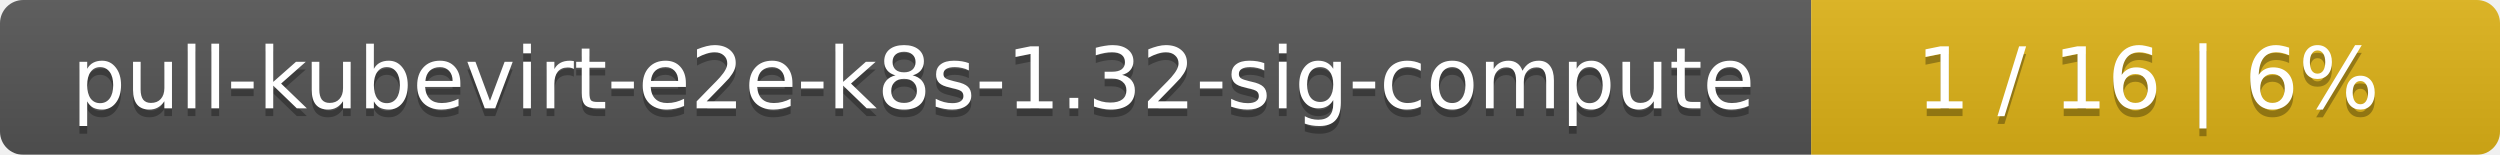
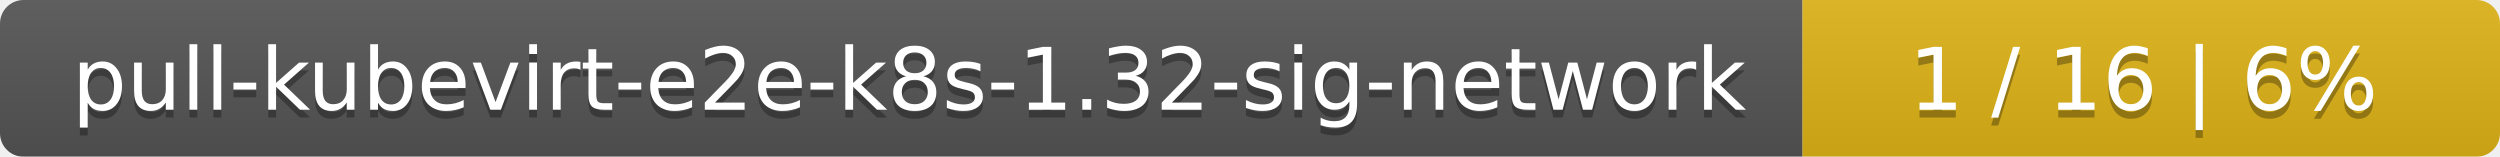
- <svg xmlns="http://www.w3.org/2000/svg" width="323" height="20">
+ <svg xmlns="http://www.w3.org/2000/svg" width="319" height="20">
  <linearGradient id="smooth" x2="0" y2="100%">
    <stop offset="0" stop-color="#bbb" stop-opacity=".1" />
    <stop offset="1" stop-opacity=".1" />
  </linearGradient>
  <mask id="round">
-     <rect width="323" height="20" rx="3" fill="#fff" />
+     <rect width="319" height="20" rx="3" fill="#fff" />
  </mask>
  <g mask="url(#round)">
-     <rect width="234" height="20" fill="#555" />
-     <rect x="234" width="89" height="20" fill="#dfb317" />
-     <rect width="323" height="20" fill="url(#smooth)" />
+     <rect width="230" height="20" fill="#555" />
+     <rect x="230" width="89" height="20" fill="#dfb317" />
+     <rect width="319" height="20" fill="url(#smooth)" />
  </g>
  <g fill="#fff" text-anchor="middle" font-family="DejaVu Sans,Verdana,Geneva,sans-serif" font-size="11">
-     <text x="118" y="15" fill="#010101" fill-opacity=".3">pull-kubevirt-e2e-k8s-1.32-sig-compute</text>
-     <text x="118" y="14">pull-kubevirt-e2e-k8s-1.32-sig-compute</text>
-     <text x="277.5" y="15" fill="#010101" fill-opacity=".3">1 / 16    |    6%</text>
-     <text x="277.5" y="14">1 / 16    |    6%</text>
+     <text x="116" y="15" fill="#010101" fill-opacity=".3">pull-kubevirt-e2e-k8s-1.32-sig-network</text>
+     <text x="116" y="14">pull-kubevirt-e2e-k8s-1.32-sig-network</text>
+     <text x="273.5" y="15" fill="#010101" fill-opacity=".3">1 / 16    |    6%</text>
+     <text x="273.5" y="14">1 / 16    |    6%</text>
  </g>
</svg>
